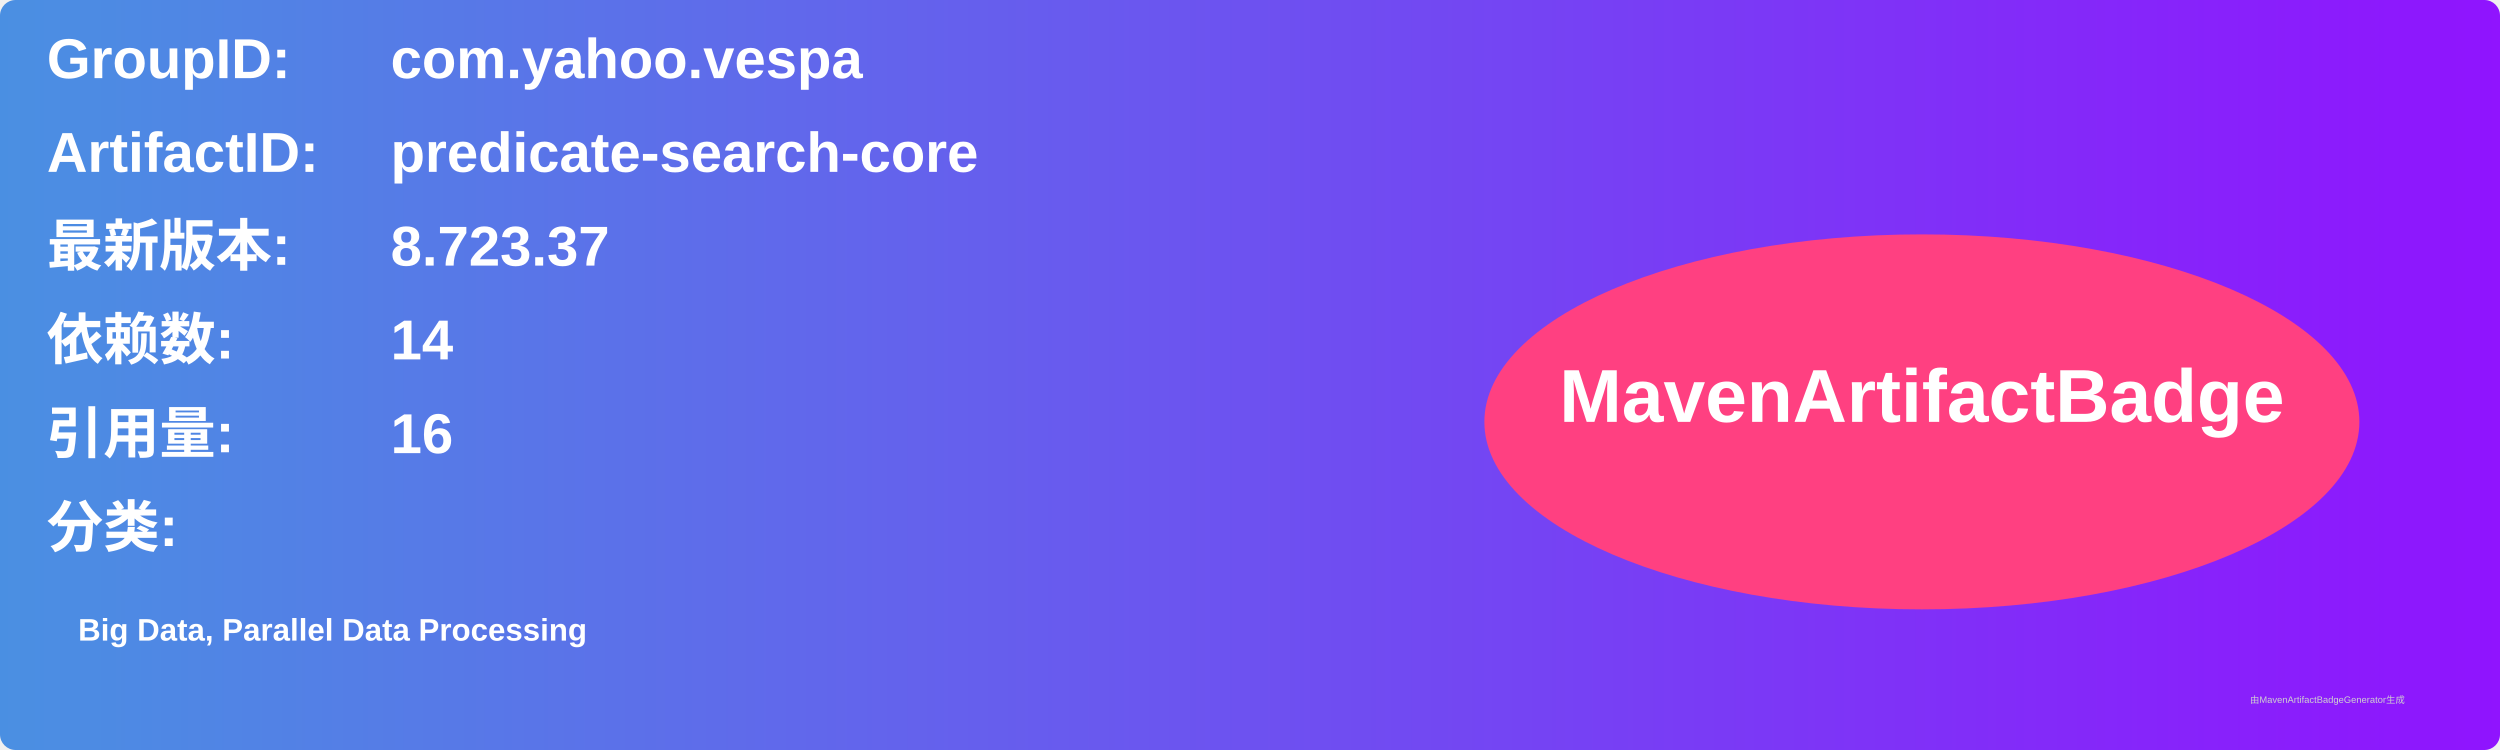
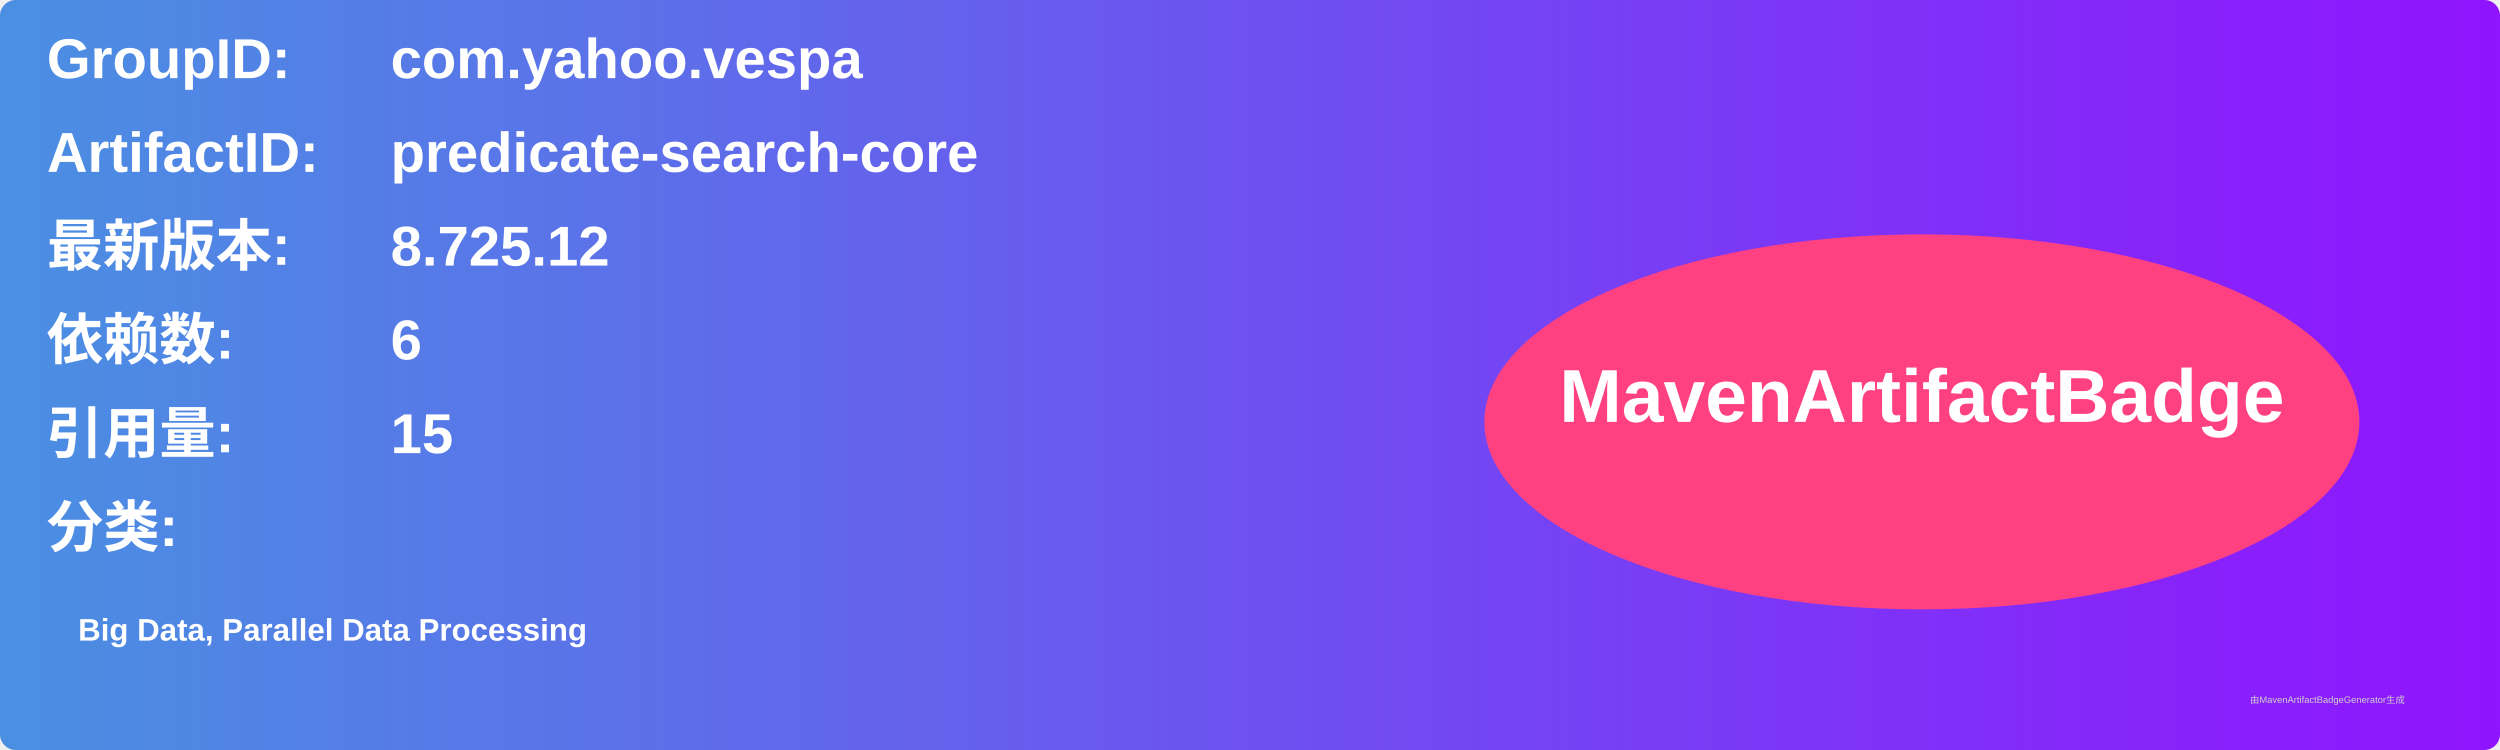
<svg xmlns="http://www.w3.org/2000/svg" width="800" height="240" viewBox="0 0 800 240">
  <linearGradient id="grad" x1="0%" y1="0%" x2="100%" y2="0%">
    <stop offset="0%" stop-color="#4a90e2" />
    <stop offset="100%" stop-color="#9013fe" />
  </linearGradient>
  <rect width="100%" height="100%" rx="5" ry="5" fill="url(#grad)" />
  <g transform="translate(15, 15)">
    <text x="0" y="10" font-family="Arial" font-size="18" fill="white" font-weight="bold" width="260">GroupID:</text>
    <text x="110" y="10" font-family="Arial" font-size="18" fill="white" font-weight="bold" width="460">com.yahoo.vespa</text>
    <text x="0" y="40" font-family="Arial" font-size="18" fill="white" font-weight="bold" width="260">ArtifactID:</text>
    <text x="110" y="40" font-family="Arial" font-size="18" fill="white" font-weight="bold" width="460">predicate-search-core</text>
    <text x="0" y="70" font-family="Arial" font-size="18" fill="white" font-weight="bold">最新版本:</text>
    <text x="110" y="70" font-family="Arial" font-size="18" fill="white" font-weight="bold">
-       <tspan font-weight="bold">8.723.37</tspan>
+       <tspan font-weight="bold">8.725.12</tspan>
    </text>
    <text x="0" y="100" font-family="Arial" font-size="18" fill="white" font-weight="bold">依赖数: </text>
    <text x="110" y="100" font-family="Arial" font-size="18" fill="white">
-       <tspan font-weight="bold">14</tspan>
+       <tspan font-weight="bold">6</tspan>
    </text>
    <text x="0" y="130" font-family="Arial" font-size="18" fill="white" font-weight="bold">引用量: </text>
    <text x="110" y="130" font-family="Arial" font-size="18" fill="white">
-       <tspan font-weight="bold">16</tspan>
+       <tspan font-weight="bold">15</tspan>
    </text>
    <text x="0" y="160" font-family="Arial" font-size="18" fill="white" font-weight="bold">分类:</text>
    <text x="10" y="190" font-family="Arial" font-size="10" fill="white">
      <tspan font-weight="bold">Big Data, Parallel Data Processing</tspan>
    </text>
    <ellipse cx="600" cy="120" rx="140" ry="60" fill="#ff4081" />
    <text x="600" y="120" text-anchor="middle" font-family="Arial" font-size="24" fill="white" font-weight="bold">MavenArtifactBadge</text>
  </g>
  <text x="720" y="225" font-family="Arial" font-size="3" fill="#d0d0d0">由MavenArtifactBadgeGenerator生成</text>
</svg>
